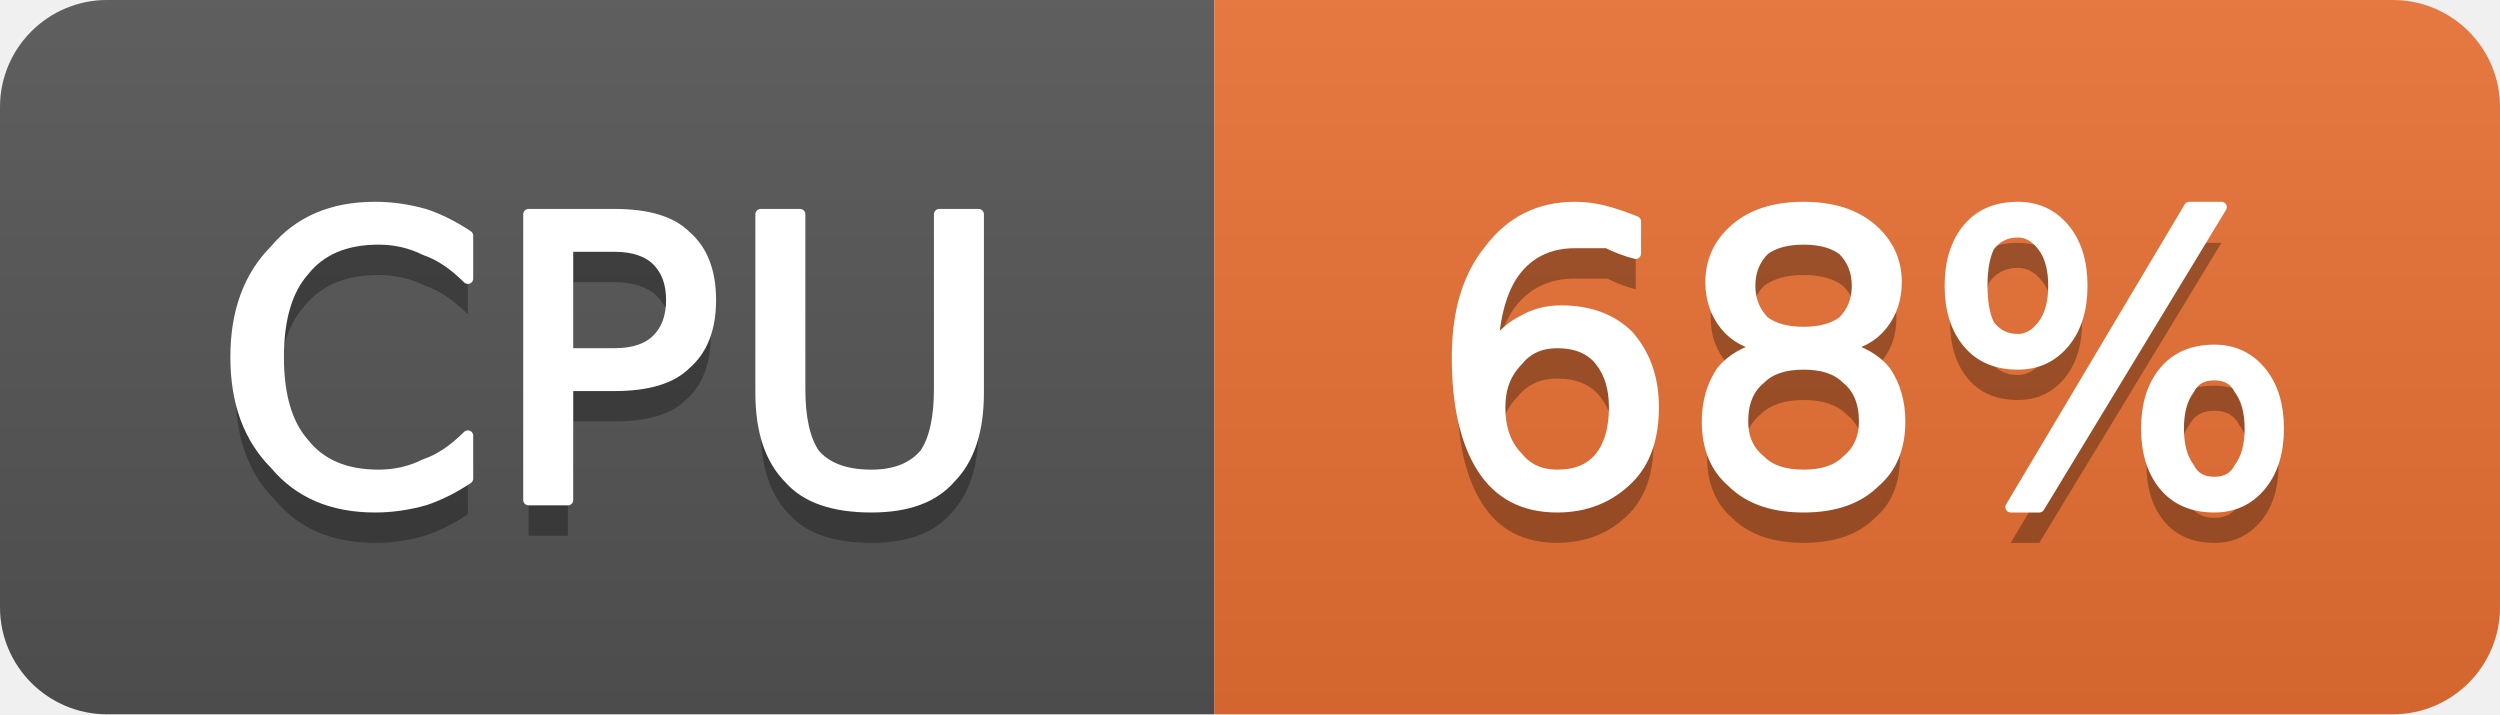
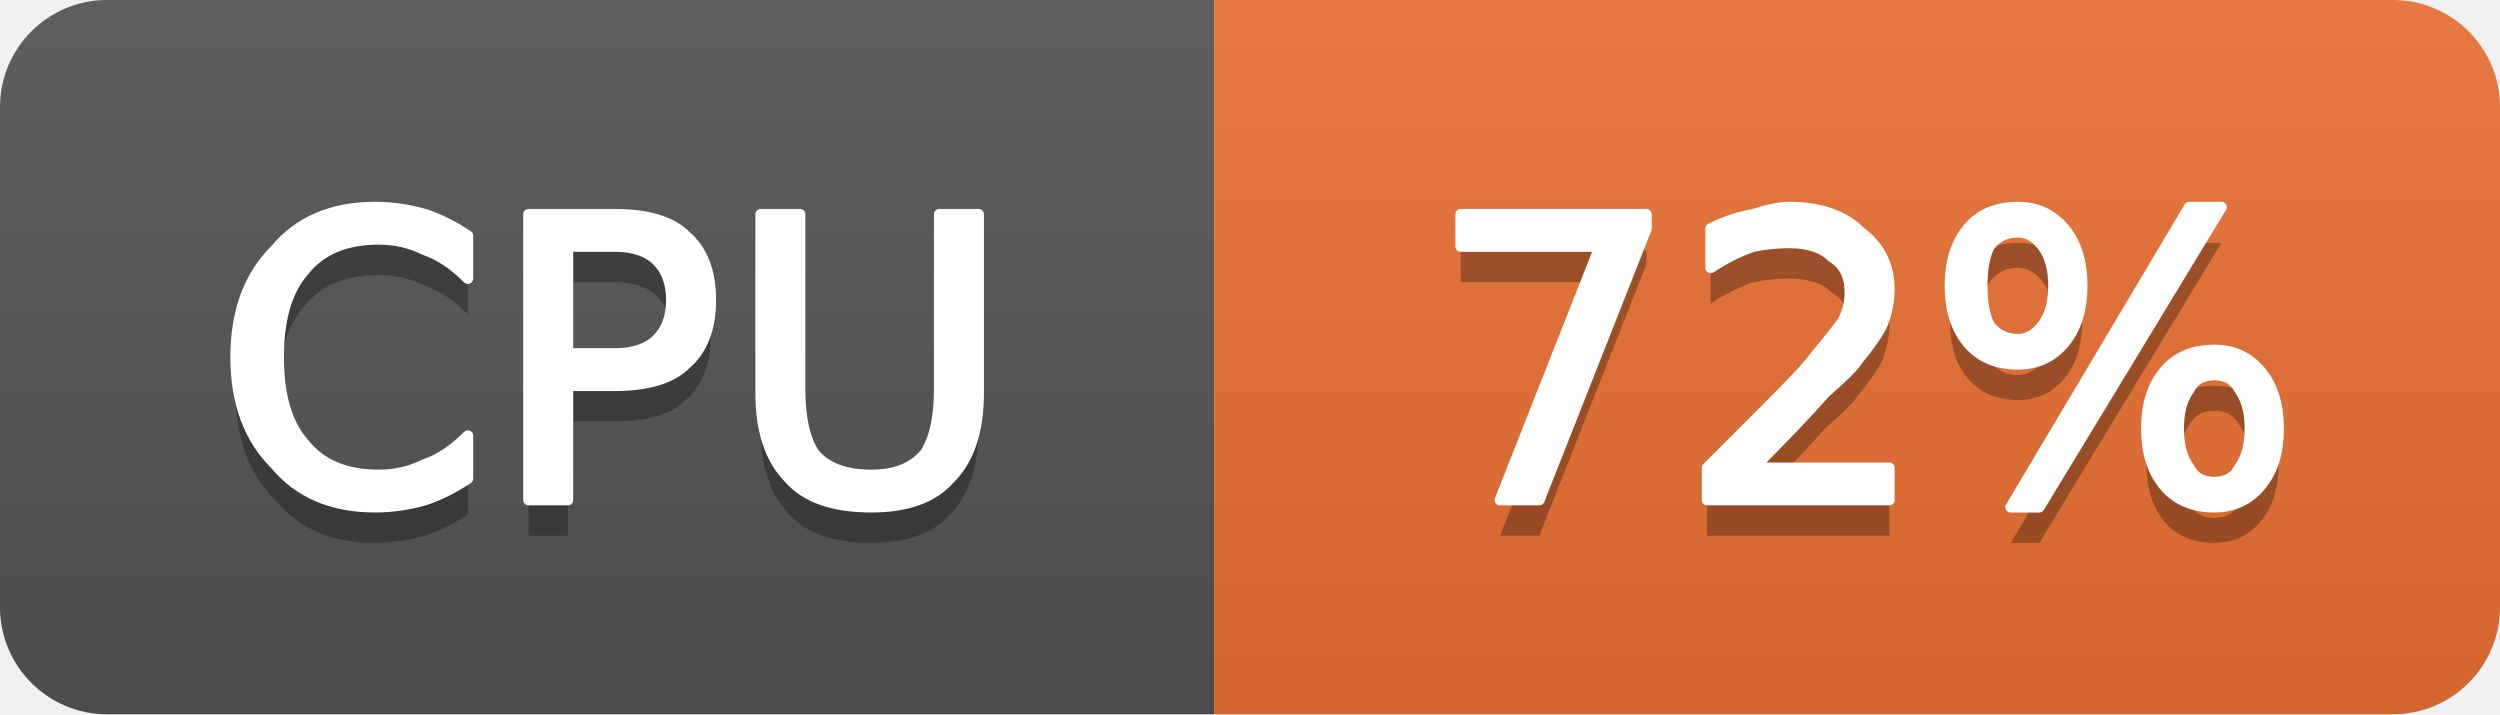
- <svg xmlns="http://www.w3.org/2000/svg" width="70" height="20" viewBox="0 0 70 20" role="img" aria-label="CPU: 68%">
+ <svg xmlns="http://www.w3.org/2000/svg" width="70" height="20" viewBox="0 0 70 20" role="img" aria-label="CPU: 72%">
  <linearGradient id="g-cluster_cpu_usage" x2="0" y2="100%">
    <stop offset="0" stop-color="#bbb" stop-opacity=".1" />
    <stop offset="1" stop-opacity=".1" />
  </linearGradient>
  <clipPath id="r-cluster_cpu_usage">
    <rect width="70" height="20" rx="3" fill="#fff" />
  </clipPath>
  <g clip-path="url(#r-cluster_cpu_usage)">
    <rect width="34" height="20" fill="#555" />
    <rect x="34" width="36" height="20" fill="#ea7233" />
    <rect width="70" height="20" fill="url(#g-cluster_cpu_usage)" />
    <path transform="translate(0 1)" fill="#010101" fill-opacity=".3" d="M13.1 6.6L13.1 7.8Q12.5 7.2 11.9 7.0Q11.3 6.7 10.6 6.7Q9.2 6.7 8.5 7.6Q7.8 8.4 7.8 10.0Q7.8 11.6 8.5 12.4Q9.2 13.3 10.6 13.3Q11.3 13.3 11.9 13.0Q12.5 12.8 13.1 12.2L13.1 13.4Q12.5 13.8 11.9 14.0Q11.2 14.2 10.5 14.2Q8.7 14.2 7.7 13.0Q6.6 11.9 6.6 10.0Q6.6 8.1 7.7 7.0Q8.7 5.8 10.5 5.8Q11.2 5.8 11.9 6.0Q12.5 6.2 13.1 6.6ZM15.9 6.9L15.9 9.9L17.2 9.9Q18.0 9.9 18.4 9.5Q18.8 9.1 18.8 8.4Q18.8 7.7 18.4 7.3Q18.0 6.9 17.2 6.9L15.9 6.9ZM14.8 6.0L17.2 6.0Q18.6 6.0 19.2 6.6Q19.9 7.2 19.9 8.4Q19.9 9.6 19.2 10.2Q18.6 10.8 17.2 10.8L15.9 10.8L15.9 14.0L14.8 14.0L14.8 6.0ZM21.3 6.0L22.4 6.0L22.4 10.9Q22.4 12.1 22.8 12.7Q23.3 13.3 24.4 13.3Q25.4 13.3 25.9 12.7Q26.3 12.1 26.3 10.9L26.3 6.0L27.4 6.0L27.4 11.0Q27.4 12.6 26.6 13.4Q25.9 14.2 24.4 14.2Q22.8 14.2 22.1 13.4Q21.3 12.6 21.3 11.0L21.3 6.0Z" />
    <path fill="#fff" stroke="#fff" stroke-width="0.3" stroke-linejoin="round" d="M13.1 6.6L13.1 7.8Q12.5 7.2 11.9 7.0Q11.3 6.7 10.6 6.7Q9.2 6.7 8.5 7.6Q7.8 8.4 7.8 10.0Q7.8 11.6 8.5 12.4Q9.2 13.3 10.6 13.3Q11.3 13.3 11.9 13.0Q12.5 12.8 13.1 12.2L13.1 13.4Q12.5 13.8 11.9 14.0Q11.2 14.2 10.5 14.2Q8.7 14.2 7.7 13.0Q6.6 11.9 6.6 10.0Q6.6 8.1 7.7 7.0Q8.7 5.8 10.5 5.8Q11.2 5.8 11.9 6.0Q12.5 6.2 13.1 6.6ZM15.9 6.9L15.9 9.9L17.2 9.9Q18.0 9.9 18.4 9.5Q18.8 9.1 18.8 8.4Q18.8 7.7 18.4 7.3Q18.0 6.9 17.2 6.9L15.9 6.9ZM14.8 6.0L17.2 6.0Q18.6 6.0 19.2 6.6Q19.9 7.2 19.9 8.4Q19.9 9.6 19.2 10.2Q18.6 10.8 17.2 10.8L15.9 10.8L15.9 14.0L14.8 14.0L14.8 6.0ZM21.3 6.0L22.4 6.0L22.4 10.9Q22.4 12.1 22.8 12.7Q23.3 13.3 24.4 13.3Q25.4 13.3 25.9 12.7Q26.3 12.1 26.3 10.9L26.3 6.0L27.4 6.0L27.4 11.0Q27.4 12.6 26.6 13.4Q25.9 14.2 24.4 14.2Q22.8 14.2 22.1 13.4Q21.3 12.6 21.3 11.0L21.3 6.0Z" />
-     <path transform="translate(0 1)" fill="#010101" fill-opacity=".3" d="M43.6 9.6Q42.9 9.6 42.5 10.1Q42.0 10.6 42.0 11.4Q42.0 12.3 42.5 12.8Q42.9 13.3 43.6 13.3Q44.4 13.3 44.8 12.8Q45.2 12.3 45.2 11.4Q45.2 10.6 44.8 10.1Q44.4 9.6 43.6 9.6ZM45.8 6.2L45.8 7.1Q45.4 7.0 45.0 6.8Q44.5 6.8 44.1 6.8Q43.1 6.8 42.5 7.5Q41.9 8.2 41.8 9.7Q42.2 9.2 42.6 9.0Q43.1 8.7 43.7 8.7Q44.9 8.7 45.6 9.4Q46.3 10.2 46.3 11.4Q46.3 12.7 45.6 13.4Q44.8 14.2 43.6 14.2Q42.2 14.2 41.5 13.1Q40.8 12.0 40.8 10.0Q40.8 8.1 41.7 7.0Q42.6 5.8 44.1 5.8Q44.5 5.8 44.9 5.9Q45.3 6.0 45.8 6.2ZM50.5 10.2Q49.7 10.2 49.3 10.6Q48.8 11.0 48.8 11.8Q48.8 12.5 49.3 12.9Q49.7 13.3 50.5 13.3Q51.3 13.3 51.7 12.9Q52.2 12.5 52.2 11.8Q52.2 11.0 51.7 10.6Q51.3 10.2 50.5 10.2ZM49.4 9.7Q48.7 9.6 48.3 9.1Q47.9 8.6 47.9 7.9Q47.9 7.0 48.6 6.4Q49.3 5.8 50.5 5.8Q51.7 5.8 52.4 6.4Q53.1 7.0 53.1 7.9Q53.1 8.6 52.7 9.1Q52.3 9.6 51.6 9.7Q52.4 9.9 52.8 10.4Q53.2 11.0 53.2 11.8Q53.2 12.9 52.5 13.5Q51.8 14.2 50.5 14.2Q49.2 14.2 48.5 13.5Q47.8 12.9 47.8 11.8Q47.8 11.0 48.2 10.4Q48.6 9.9 49.4 9.7ZM49.0 8.0Q49.0 8.6 49.4 9.0Q49.8 9.3 50.5 9.3Q51.2 9.3 51.6 9.0Q52.0 8.6 52.0 8.0Q52.0 7.4 51.6 7.0Q51.2 6.7 50.5 6.7Q49.8 6.7 49.4 7.0Q49.0 7.4 49.0 8.0ZM62.0 10.5Q61.5 10.5 61.3 10.9Q61.0 11.3 61.0 12.0Q61.0 12.7 61.3 13.1Q61.5 13.5 62.0 13.5Q62.5 13.5 62.7 13.1Q63.0 12.7 63.0 12.0Q63.0 11.3 62.7 10.9Q62.5 10.5 62.0 10.5ZM62.0 9.8Q62.8 9.8 63.3 10.4Q63.8 11.0 63.8 12.0Q63.8 13.0 63.3 13.6Q62.8 14.2 62.0 14.2Q61.1 14.2 60.6 13.6Q60.1 13.0 60.1 12.0Q60.1 11.0 60.6 10.4Q61.1 9.8 62.0 9.8ZM56.5 6.5Q56.0 6.5 55.7 6.9Q55.5 7.3 55.5 8.0Q55.5 8.7 55.7 9.1Q56.0 9.5 56.5 9.5Q56.9 9.5 57.2 9.1Q57.5 8.7 57.5 8.0Q57.5 7.3 57.2 6.9Q56.9 6.5 56.5 6.5ZM61.3 5.8L62.2 5.8L57.1 14.2L56.3 14.2L61.3 5.8ZM56.5 5.8Q57.3 5.8 57.8 6.4Q58.3 7.0 58.3 8.0Q58.3 9.0 57.8 9.6Q57.3 10.2 56.5 10.2Q55.6 10.2 55.1 9.6Q54.6 9.0 54.6 8.0Q54.6 7.0 55.1 6.4Q55.6 5.8 56.5 5.8Z" />
-     <path fill="#fff" stroke="#fff" stroke-width="0.3" stroke-linejoin="round" d="M43.6 9.6Q42.9 9.6 42.5 10.1Q42.0 10.6 42.0 11.4Q42.0 12.3 42.5 12.8Q42.9 13.3 43.6 13.3Q44.4 13.3 44.8 12.8Q45.2 12.3 45.2 11.4Q45.2 10.6 44.8 10.1Q44.4 9.6 43.6 9.6ZM45.8 6.2L45.8 7.1Q45.4 7.0 45.0 6.8Q44.5 6.8 44.1 6.8Q43.1 6.8 42.5 7.5Q41.9 8.2 41.8 9.7Q42.2 9.2 42.6 9.0Q43.1 8.7 43.7 8.7Q44.9 8.7 45.6 9.4Q46.3 10.2 46.3 11.4Q46.3 12.7 45.6 13.4Q44.8 14.2 43.6 14.2Q42.2 14.2 41.5 13.1Q40.8 12.0 40.8 10.0Q40.8 8.1 41.7 7.0Q42.6 5.8 44.1 5.8Q44.5 5.8 44.9 5.9Q45.3 6.0 45.8 6.2ZM50.5 10.2Q49.7 10.2 49.3 10.6Q48.8 11.0 48.8 11.8Q48.8 12.5 49.3 12.9Q49.7 13.3 50.5 13.3Q51.3 13.3 51.7 12.9Q52.2 12.5 52.2 11.8Q52.2 11.0 51.7 10.6Q51.3 10.2 50.5 10.2ZM49.4 9.7Q48.7 9.6 48.3 9.1Q47.9 8.6 47.9 7.9Q47.9 7.0 48.6 6.4Q49.3 5.8 50.5 5.8Q51.7 5.8 52.4 6.4Q53.1 7.0 53.1 7.9Q53.1 8.6 52.7 9.1Q52.3 9.6 51.6 9.7Q52.4 9.9 52.8 10.4Q53.2 11.0 53.2 11.8Q53.2 12.9 52.5 13.5Q51.8 14.2 50.5 14.2Q49.2 14.2 48.5 13.5Q47.8 12.9 47.8 11.8Q47.8 11.0 48.2 10.4Q48.6 9.9 49.4 9.7ZM49.0 8.0Q49.0 8.6 49.4 9.0Q49.8 9.3 50.5 9.3Q51.2 9.3 51.6 9.0Q52.0 8.6 52.0 8.0Q52.0 7.4 51.6 7.0Q51.2 6.7 50.5 6.7Q49.8 6.7 49.4 7.0Q49.0 7.4 49.0 8.0ZM62.0 10.5Q61.5 10.5 61.3 10.9Q61.0 11.3 61.0 12.0Q61.0 12.7 61.3 13.1Q61.5 13.5 62.0 13.5Q62.5 13.5 62.7 13.1Q63.0 12.7 63.0 12.0Q63.0 11.3 62.7 10.9Q62.5 10.5 62.0 10.5ZM62.0 9.8Q62.8 9.8 63.3 10.4Q63.8 11.0 63.8 12.0Q63.8 13.0 63.3 13.6Q62.8 14.2 62.0 14.2Q61.1 14.2 60.6 13.6Q60.1 13.0 60.1 12.0Q60.1 11.0 60.6 10.4Q61.1 9.8 62.0 9.8ZM56.5 6.5Q56.0 6.5 55.7 6.9Q55.5 7.3 55.5 8.0Q55.5 8.7 55.7 9.1Q56.0 9.5 56.5 9.5Q56.9 9.5 57.2 9.1Q57.5 8.7 57.5 8.0Q57.5 7.3 57.2 6.9Q56.9 6.5 56.5 6.5ZM61.3 5.8L62.2 5.8L57.1 14.2L56.3 14.2L61.3 5.8ZM56.5 5.8Q57.3 5.8 57.8 6.4Q58.3 7.0 58.3 8.0Q58.3 9.0 57.8 9.6Q57.3 10.2 56.5 10.2Q55.6 10.2 55.1 9.6Q54.6 9.0 54.6 8.0Q54.6 7.0 55.1 6.4Q55.6 5.8 56.5 5.8Z" />
+     <path transform="translate(0 1)" fill="#010101" fill-opacity=".3" d="M40.9 6.0L46.1 6.0L46.1 6.4L43.1 14.0L42.0 14.0L44.8 6.9L40.9 6.9L40.9 6.0ZM49.1 13.1L52.9 13.1L52.9 14.0L47.8 14.0L47.8 13.1Q48.4 12.5 49.5 11.4Q50.6 10.3 50.8 10.0Q51.3 9.4 51.6 9.0Q51.8 8.6 51.8 8.2Q51.8 7.5 51.3 7.2Q50.9 6.8 50.1 6.8Q49.6 6.8 49.1 6.9Q48.5 7.1 47.9 7.5L47.9 6.4Q48.5 6.1 49.1 6.0Q49.7 5.8 50.1 5.8Q51.4 5.8 52.1 6.5Q52.9 7.1 52.9 8.1Q52.9 8.6 52.7 9.1Q52.5 9.5 52.0 10.1Q51.9 10.3 51.1 11.0Q50.4 11.8 49.1 13.1ZM62.0 10.5Q61.5 10.5 61.3 10.9Q61.0 11.3 61.0 12.0Q61.0 12.7 61.3 13.1Q61.5 13.5 62.0 13.5Q62.5 13.5 62.7 13.1Q63.0 12.7 63.0 12.0Q63.0 11.3 62.7 10.9Q62.5 10.5 62.0 10.5ZM62.0 9.8Q62.8 9.8 63.3 10.4Q63.8 11.0 63.8 12.0Q63.8 13.0 63.3 13.6Q62.8 14.2 62.0 14.2Q61.1 14.2 60.6 13.6Q60.1 13.0 60.1 12.0Q60.1 11.0 60.6 10.4Q61.1 9.8 62.0 9.8ZM56.5 6.5Q56.0 6.5 55.7 6.9Q55.5 7.3 55.5 8.0Q55.5 8.7 55.7 9.1Q56.0 9.5 56.5 9.5Q56.9 9.5 57.2 9.1Q57.5 8.7 57.5 8.0Q57.5 7.3 57.2 6.9Q56.9 6.5 56.5 6.5ZM61.3 5.8L62.2 5.8L57.1 14.2L56.3 14.2L61.3 5.8ZM56.5 5.8Q57.3 5.8 57.8 6.4Q58.3 7.0 58.3 8.0Q58.3 9.0 57.8 9.6Q57.3 10.2 56.5 10.2Q55.6 10.2 55.1 9.6Q54.6 9.0 54.6 8.0Q54.6 7.0 55.1 6.4Q55.6 5.8 56.5 5.8Z" />
+     <path fill="#fff" stroke="#fff" stroke-width="0.3" stroke-linejoin="round" d="M40.9 6.0L46.1 6.0L46.1 6.4L43.1 14.0L42.0 14.0L44.8 6.9L40.9 6.9L40.9 6.0ZM49.1 13.1L52.9 13.1L52.9 14.0L47.8 14.0L47.8 13.1Q48.4 12.5 49.5 11.4Q50.6 10.3 50.8 10.0Q51.3 9.4 51.6 9.0Q51.8 8.6 51.8 8.2Q51.8 7.5 51.3 7.2Q50.9 6.8 50.1 6.8Q49.6 6.8 49.1 6.9Q48.5 7.1 47.9 7.5L47.9 6.4Q48.5 6.1 49.1 6.0Q49.7 5.8 50.1 5.8Q51.4 5.8 52.1 6.5Q52.9 7.1 52.9 8.1Q52.9 8.6 52.7 9.1Q52.5 9.5 52.0 10.1Q51.9 10.3 51.1 11.0Q50.4 11.8 49.1 13.1ZM62.0 10.5Q61.5 10.5 61.3 10.9Q61.0 11.3 61.0 12.0Q61.0 12.7 61.3 13.1Q61.5 13.5 62.0 13.5Q62.5 13.5 62.7 13.1Q63.0 12.7 63.0 12.0Q63.0 11.3 62.7 10.9Q62.5 10.5 62.0 10.5ZM62.0 9.8Q62.8 9.8 63.3 10.4Q63.8 11.0 63.8 12.0Q63.8 13.0 63.3 13.6Q62.8 14.2 62.0 14.2Q61.1 14.2 60.6 13.6Q60.1 13.0 60.1 12.0Q60.1 11.0 60.6 10.4Q61.1 9.8 62.0 9.8ZM56.5 6.5Q56.0 6.5 55.7 6.9Q55.5 7.3 55.5 8.0Q55.5 8.7 55.7 9.1Q56.0 9.5 56.5 9.5Q56.9 9.5 57.2 9.1Q57.5 8.7 57.5 8.0Q57.5 7.3 57.2 6.9Q56.9 6.5 56.5 6.5ZM61.3 5.8L62.2 5.8L57.1 14.2L56.3 14.2L61.3 5.8ZM56.5 5.8Q57.3 5.8 57.8 6.4Q58.3 7.0 58.3 8.0Q58.3 9.0 57.8 9.6Q57.3 10.2 56.5 10.2Q55.6 10.2 55.1 9.6Q54.6 9.0 54.6 8.0Q54.6 7.0 55.1 6.4Q55.6 5.8 56.5 5.8Z" />
  </g>
</svg>
